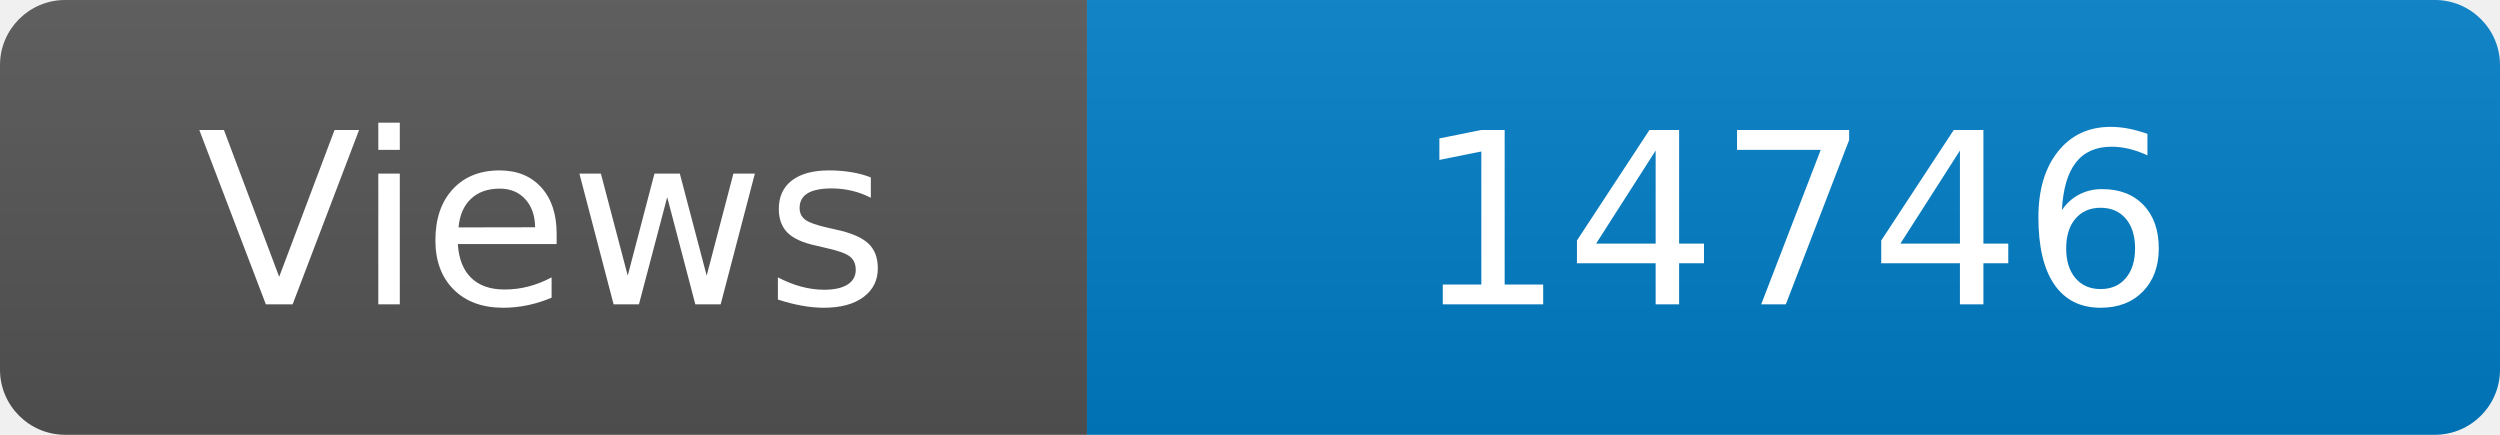
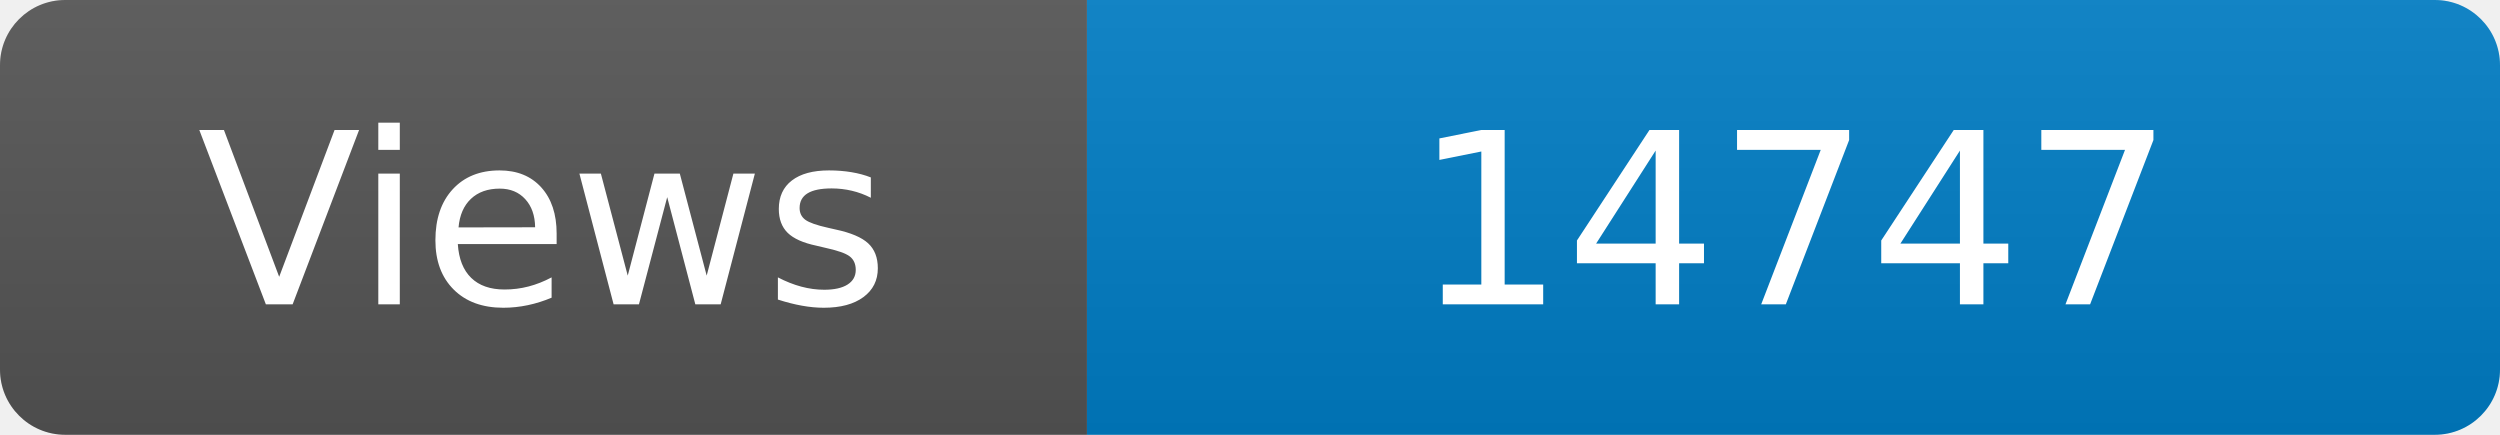
<svg xmlns="http://www.w3.org/2000/svg" width="115" height="20" role="img" aria-label="Maintained?: yes">
  <linearGradient id="s" x2="0" y2="100%">
    <stop offset="0" stop-color="#bbb" stop-opacity=".1" />
    <stop offset="1" stop-opacity=".1" />
  </linearGradient>
  <clipPath id="r">
    <rect width="115" height="20" rx="3" fill="#fff" />
  </clipPath>
  <g clip-path="url(#r)">
    <rect width="50" height="20" fill="#555" />
    <rect x="50" width="160" height="20" fill="#007ec6" />
    <rect width="115" height="20" fill="url(#s)" />
  </g>
  <g fill="#fff" text-anchor="middle" font-family="Verdana,Geneva,DejaVu Sans,sans-serif" font-size="110">
    <text x="250" y="140" transform="scale(.1)" fill="#fff">Views</text>
-     <text x="825" y="140" transform="scale(.1)" fill="#fff">14746</text>
+     <text x="825" y="140" transform="scale(.1)" fill="#fff">14747</text>
  </g>
</svg>
